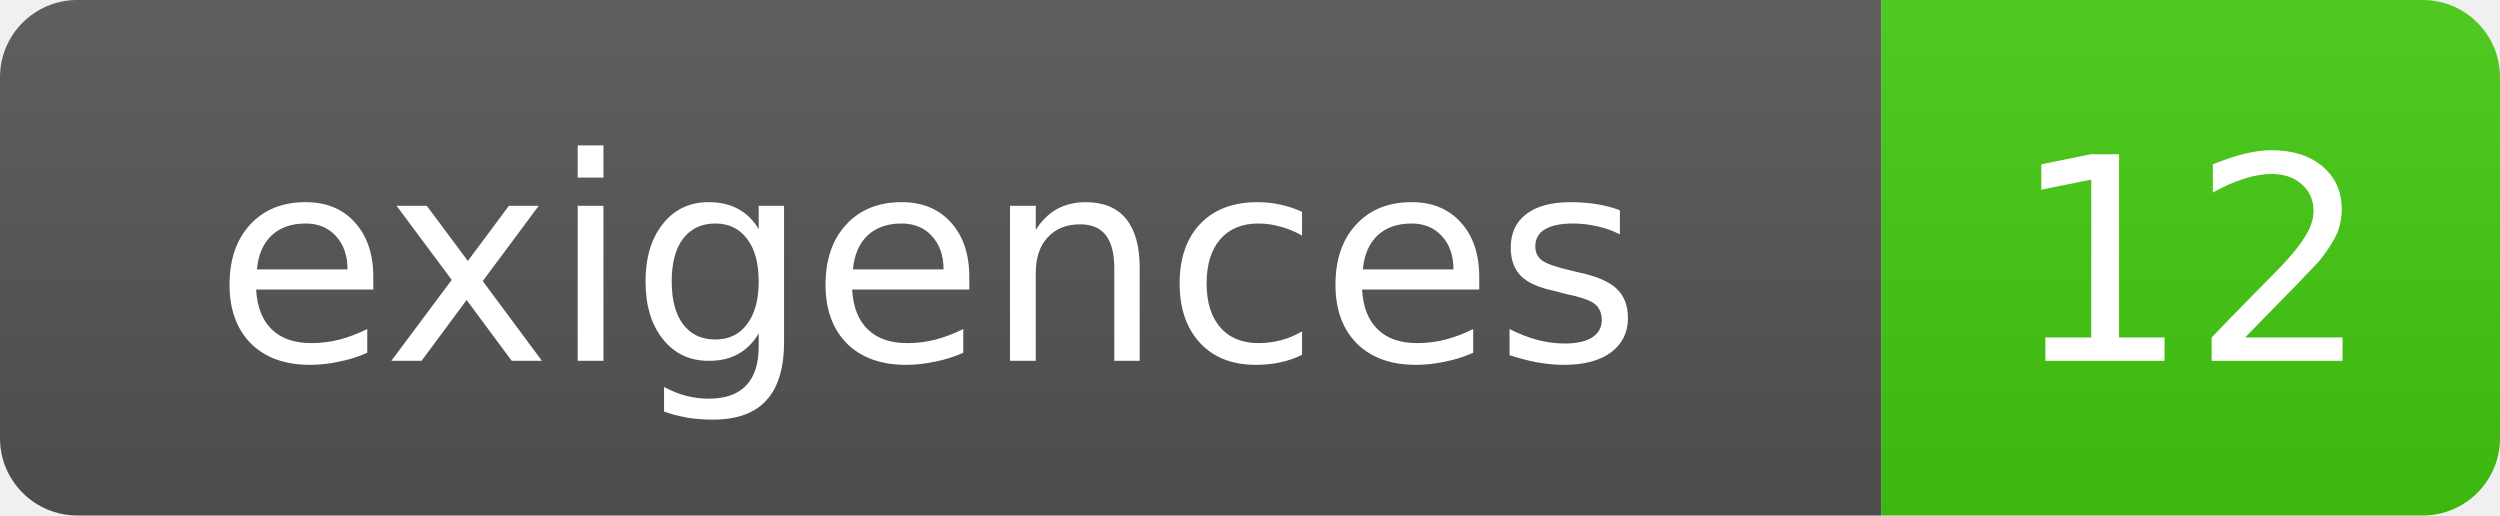
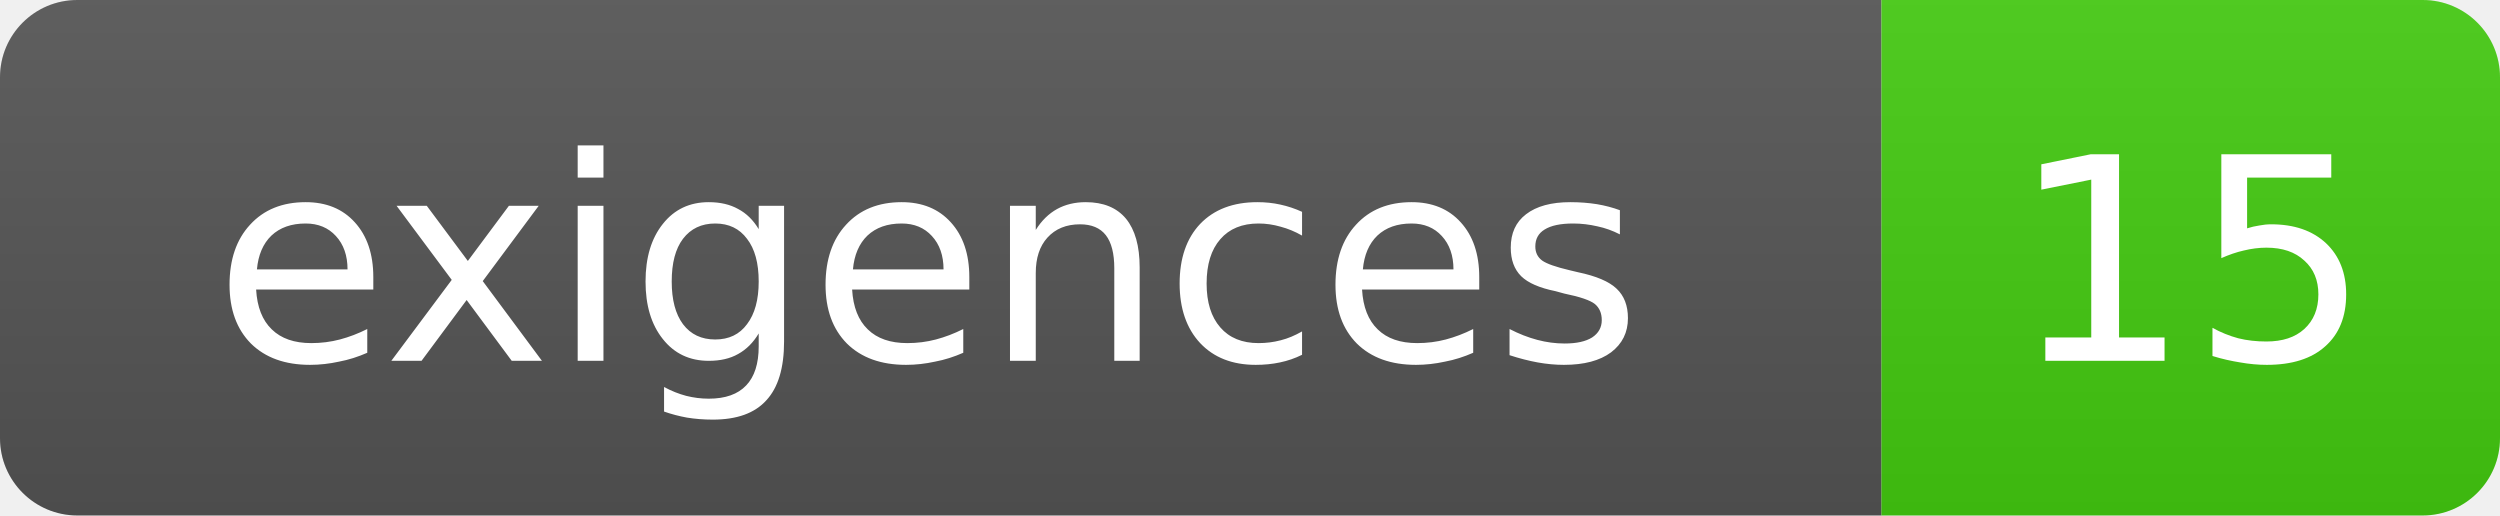
- <svg xmlns="http://www.w3.org/2000/svg" width="97" height="20" role="img" aria-label="exigences: 12">
+ <svg xmlns="http://www.w3.org/2000/svg" width="97" height="20" role="img" aria-label="exigences: 15">
  <linearGradient id="s" x2="0" y2="100%">
    <stop offset="0" stop-color="#bbb" stop-opacity=".1" />
    <stop offset="1" stop-opacity=".1" />
  </linearGradient>
  <clipPath id="r">
    <rect width="97" height="20" rx="3" fill="#fff" />
  </clipPath>
  <g clip-path="url(#r)">
    <rect width="73" height="20" fill="#555" />
    <rect x="73" width="24" height="20" fill="#4c1" />
    <rect width="97" height="20" fill="url(#s)" />
  </g>
  <g fill="#fff" text-anchor="middle" font-family="DejaVu Sans,Verdana,Geneva,sans-serif" font-size="11">
    <text x="36" y="14">exigences</text>
-     <text x="85" y="14">12</text>
+     <text x="85" y="14">15</text>
  </g>
</svg>
